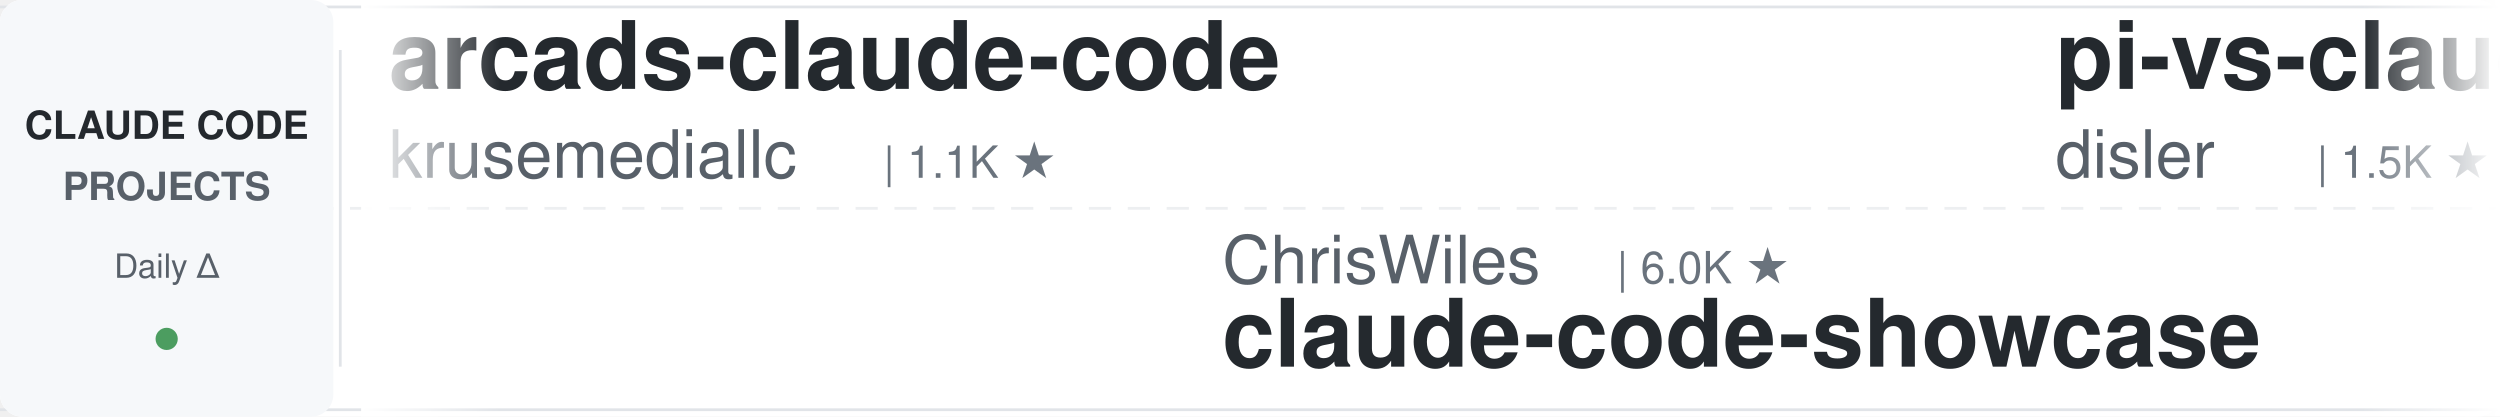
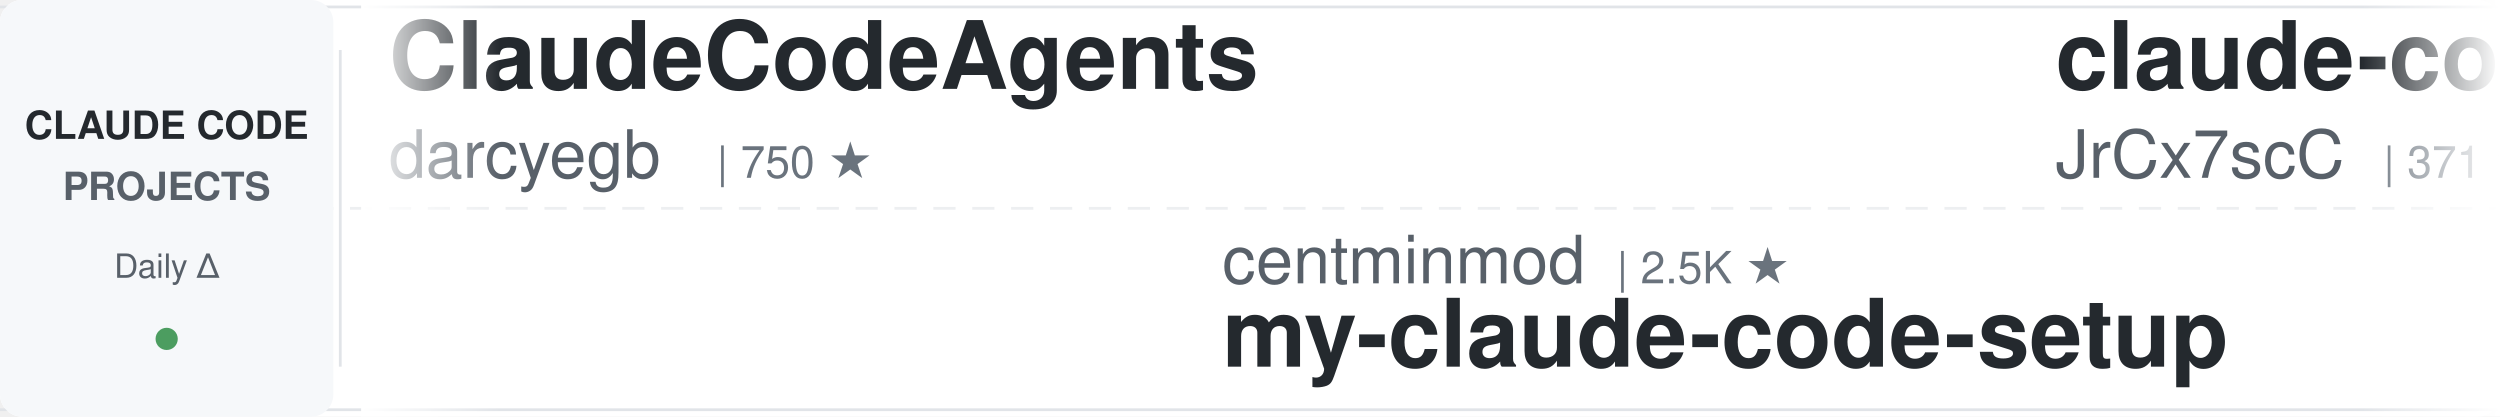
<svg xmlns="http://www.w3.org/2000/svg" width="900" height="150">
  <defs>
    <linearGradient id="leftFade" x1="0%" y1="0%" x2="100%" y2="0%">
      <stop offset="0%" style="stop-color:#ffffff;stop-opacity:1" />
      <stop offset="100%" style="stop-color:#ffffff;stop-opacity:0" />
    </linearGradient>
    <linearGradient id="rightFade" x1="0%" y1="0%" x2="100%" y2="0%">
      <stop offset="0%" style="stop-color:#ffffff;stop-opacity:0" />
      <stop offset="100%" style="stop-color:#ffffff;stop-opacity:1" />
    </linearGradient>
  </defs>
  <rect width="900" height="150" fill="#ffffff" rx="8" />
  <rect x="0" y="2" width="900" height="1" fill="#e1e4e8" />
  <rect x="0" y="147" width="900" height="1" fill="#e1e4e8" />
  <line x1="0" y1="75" x2="900" y2="75" stroke="#e1e4e8" stroke-width="1" stroke-dasharray="8 6" opacity="0.6" />
  <rect x="0" y="0" width="120" height="150" fill="#f6f8fa" rx="8" />
  <text x="60" y="50" font-family="-apple-system, BlinkMacSystemFont, 'Segoe UI', Helvetica, Arial, sans-serif" font-size="14" font-weight="600" fill="#24292e" text-anchor="middle">CLAUDE CODE</text>
  <text x="60" y="72" font-family="-apple-system, BlinkMacSystemFont, 'Segoe UI', Helvetica, Arial, sans-serif" font-size="14" font-weight="600" fill="#586069" text-anchor="middle">PROJECTS</text>
  <text x="60" y="100" font-family="-apple-system, BlinkMacSystemFont, 'Segoe UI', Helvetica, Arial, sans-serif" font-size="12" font-weight="500" fill="#586069" text-anchor="middle">Daily Δ</text>
  <circle cx="60" cy="122" r="4" fill="#22863a" opacity="0.8" />
  <rect x="122" y="18" width="1" height="114" fill="#e1e4e8" />
  <clipPath id="tickerClip">
    <rect x="130" y="0" width="770" height="150" />
  </clipPath>
  <g clip-path="url(#tickerClip)">
    <g id="tickerItems">
      <animateTransform attributeName="transform" attributeType="XML" type="translate" from="0 0" to="-3000 0" dur="54s" repeatCount="indefinite" />
      <g transform="translate(0, 0)">
-         <text x="140" y="32" font-family="-apple-system, BlinkMacSystemFont, 'Segoe UI', Helvetica, Arial, sans-serif" font-size="34" font-weight="600" fill="#24292e">arcads-claude-code</text>
-         <text x="140" y="64" font-family="-apple-system, BlinkMacSystemFont, 'Segoe UI', Helvetica, Arial, sans-serif" font-size="24" font-weight="400" fill="#586069">krusemediallc</text>
-         <text x="318" y="64" font-family="-apple-system, BlinkMacSystemFont, 'Segoe UI', Helvetica, Arial, sans-serif" font-size="16" font-weight="500" fill="#6a737d">| 1.1K ★</text>
+         <text x="140" y="32" font-family="-apple-system, BlinkMacSystemFont, 'Segoe UI', Helvetica, Arial, sans-serif" font-size="34" font-weight="600" fill="#24292e">ClaudeCodeAgents</text>
+         <text x="140" y="64" font-family="-apple-system, BlinkMacSystemFont, 'Segoe UI', Helvetica, Arial, sans-serif" font-size="24" font-weight="400" fill="#586069">darcyegb</text>
+         <text x="258" y="64" font-family="-apple-system, BlinkMacSystemFont, 'Segoe UI', Helvetica, Arial, sans-serif" font-size="16" font-weight="500" fill="#6a737d">| 750 ★</text>
      </g>
      <g transform="translate(300, 0)">
-         <text x="140" y="102" font-family="-apple-system, BlinkMacSystemFont, 'Segoe UI', Helvetica, Arial, sans-serif" font-size="24" font-weight="400" fill="#586069">ChrisWiles</text>
-         <text x="282" y="102" font-family="-apple-system, BlinkMacSystemFont, 'Segoe UI', Helvetica, Arial, sans-serif" font-size="16" font-weight="500" fill="#6a737d">| 6.0K ★</text>
-         <text x="140" y="132" font-family="-apple-system, BlinkMacSystemFont, 'Segoe UI', Helvetica, Arial, sans-serif" font-size="34" font-weight="600" fill="#24292e">claude-code-showcase</text>
+         <text x="140" y="102" font-family="-apple-system, BlinkMacSystemFont, 'Segoe UI', Helvetica, Arial, sans-serif" font-size="24" font-weight="400" fill="#586069">centminmod</text>
+         <text x="282" y="102" font-family="-apple-system, BlinkMacSystemFont, 'Segoe UI', Helvetica, Arial, sans-serif" font-size="16" font-weight="500" fill="#6a737d">| 2.5K ★</text>
+         <text x="140" y="132" font-family="-apple-system, BlinkMacSystemFont, 'Segoe UI', Helvetica, Arial, sans-serif" font-size="34" font-weight="600" fill="#24292e">my-claude-code-setup</text>
      </g>
      <g transform="translate(600, 0)">
-         <text x="140" y="32" font-family="-apple-system, BlinkMacSystemFont, 'Segoe UI', Helvetica, Arial, sans-serif" font-size="34" font-weight="600" fill="#24292e">pi-vs-claude-code</text>
-         <text x="140" y="64" font-family="-apple-system, BlinkMacSystemFont, 'Segoe UI', Helvetica, Arial, sans-serif" font-size="24" font-weight="400" fill="#586069">disler</text>
-         <text x="234" y="64" font-family="-apple-system, BlinkMacSystemFont, 'Segoe UI', Helvetica, Arial, sans-serif" font-size="16" font-weight="500" fill="#6a737d">| 1.5K ★</text>
+         <text x="140" y="32" font-family="-apple-system, BlinkMacSystemFont, 'Segoe UI', Helvetica, Arial, sans-serif" font-size="34" font-weight="600" fill="#24292e">claude-code-source</text>
+         <text x="140" y="64" font-family="-apple-system, BlinkMacSystemFont, 'Segoe UI', Helvetica, Arial, sans-serif" font-size="24" font-weight="400" fill="#586069">JrCx7scC</text>
+         <text x="258" y="64" font-family="-apple-system, BlinkMacSystemFont, 'Segoe UI', Helvetica, Arial, sans-serif" font-size="16" font-weight="500" fill="#6a737d">| 371 ★</text>
      </g>
      <g transform="translate(900, 0)">
-         <text x="140" y="102" font-family="-apple-system, BlinkMacSystemFont, 'Segoe UI', Helvetica, Arial, sans-serif" font-size="24" font-weight="400" fill="#586069">OneRedOak</text>
-         <text x="270" y="102" font-family="-apple-system, BlinkMacSystemFont, 'Segoe UI', Helvetica, Arial, sans-serif" font-size="16" font-weight="500" fill="#6a737d">| 3.9K ★</text>
-         <text x="140" y="132" font-family="-apple-system, BlinkMacSystemFont, 'Segoe UI', Helvetica, Arial, sans-serif" font-size="34" font-weight="600" fill="#24292e">claude-code-workflows</text>
+         <text x="140" y="102" font-family="-apple-system, BlinkMacSystemFont, 'Segoe UI', Helvetica, Arial, sans-serif" font-size="24" font-weight="400" fill="#586069">Donchitos</text>
+         <text x="270" y="102" font-family="-apple-system, BlinkMacSystemFont, 'Segoe UI', Helvetica, Arial, sans-serif" font-size="16" font-weight="500" fill="#6a737d">| 23.5K ★</text>
+         <text x="140" y="132" font-family="-apple-system, BlinkMacSystemFont, 'Segoe UI', Helvetica, Arial, sans-serif" font-size="34" font-weight="600" fill="#24292e">Claude-Code-Game-Studios</text>
      </g>
      <g transform="translate(1200, 0)">
-         <text x="140" y="32" font-family="-apple-system, BlinkMacSystemFont, 'Segoe UI', Helvetica, Arial, sans-serif" font-size="34" font-weight="600" fill="#24292e">Dive-into-Claude-Code</text>
-         <text x="140" y="64" font-family="-apple-system, BlinkMacSystemFont, 'Segoe UI', Helvetica, Arial, sans-serif" font-size="24" font-weight="400" fill="#586069">VILA-Lab</text>
-         <text x="258" y="64" font-family="-apple-system, BlinkMacSystemFont, 'Segoe UI', Helvetica, Arial, sans-serif" font-size="16" font-weight="500" fill="#6a737d">| 2.0K ★</text>
+         <text x="140" y="32" font-family="-apple-system, BlinkMacSystemFont, 'Segoe UI', Helvetica, Arial, sans-serif" font-size="34" font-weight="600" fill="#24292e">awesome-claude-code-tool...</text>
+         <text x="140" y="64" font-family="-apple-system, BlinkMacSystemFont, 'Segoe UI', Helvetica, Arial, sans-serif" font-size="24" font-weight="400" fill="#586069">rohitg00</text>
+         <text x="258" y="64" font-family="-apple-system, BlinkMacSystemFont, 'Segoe UI', Helvetica, Arial, sans-serif" font-size="16" font-weight="500" fill="#6a737d">| 2.4K ★</text>
      </g>
      <g transform="translate(1500, 0)">
-         <text x="140" y="102" font-family="-apple-system, BlinkMacSystemFont, 'Segoe UI', Helvetica, Arial, sans-serif" font-size="24" font-weight="400" fill="#586069">ding113</text>
-         <text x="246" y="102" font-family="-apple-system, BlinkMacSystemFont, 'Segoe UI', Helvetica, Arial, sans-serif" font-size="16" font-weight="500" fill="#6a737d">| 3.3K ★</text>
-         <text x="140" y="132" font-family="-apple-system, BlinkMacSystemFont, 'Segoe UI', Helvetica, Arial, sans-serif" font-size="34" font-weight="600" fill="#24292e">claude-code-hub</text>
+         <text x="140" y="102" font-family="-apple-system, BlinkMacSystemFont, 'Segoe UI', Helvetica, Arial, sans-serif" font-size="24" font-weight="400" fill="#586069">lintsinghua</text>
+         <text x="294" y="102" font-family="-apple-system, BlinkMacSystemFont, 'Segoe UI', Helvetica, Arial, sans-serif" font-size="16" font-weight="500" fill="#6a737d">| 4.0K ★</text>
+         <text x="140" y="132" font-family="-apple-system, BlinkMacSystemFont, 'Segoe UI', Helvetica, Arial, sans-serif" font-size="34" font-weight="600" fill="#24292e">claude-code-book</text>
      </g>
      <g transform="translate(1800, 0)">
-         <text x="140" y="32" font-family="-apple-system, BlinkMacSystemFont, 'Segoe UI', Helvetica, Arial, sans-serif" font-size="34" font-weight="600" fill="#24292e">claude-code-infrastructu...</text>
-         <text x="140" y="64" font-family="-apple-system, BlinkMacSystemFont, 'Segoe UI', Helvetica, Arial, sans-serif" font-size="24" font-weight="400" fill="#586069">diet103</text>
-         <text x="246" y="64" font-family="-apple-system, BlinkMacSystemFont, 'Segoe UI', Helvetica, Arial, sans-serif" font-size="16" font-weight="500" fill="#6a737d">| 10.0K ★</text>
+         <text x="140" y="32" font-family="-apple-system, BlinkMacSystemFont, 'Segoe UI', Helvetica, Arial, sans-serif" font-size="34" font-weight="600" fill="#24292e">claude-code-base-action</text>
+         <text x="140" y="64" font-family="-apple-system, BlinkMacSystemFont, 'Segoe UI', Helvetica, Arial, sans-serif" font-size="24" font-weight="400" fill="#586069">anthropics</text>
+         <text x="282" y="64" font-family="-apple-system, BlinkMacSystemFont, 'Segoe UI', Helvetica, Arial, sans-serif" font-size="16" font-weight="500" fill="#6a737d">| 928 ★</text>
      </g>
      <g transform="translate(2100, 0)">
-         <text x="140" y="102" font-family="-apple-system, BlinkMacSystemFont, 'Segoe UI', Helvetica, Arial, sans-serif" font-size="24" font-weight="400" fill="#586069">shareAI-lab</text>
-         <text x="294" y="102" font-family="-apple-system, BlinkMacSystemFont, 'Segoe UI', Helvetica, Arial, sans-serif" font-size="16" font-weight="500" fill="#6a737d">| 72.6K ★</text>
-         <text x="140" y="132" font-family="-apple-system, BlinkMacSystemFont, 'Segoe UI', Helvetica, Arial, sans-serif" font-size="34" font-weight="600" fill="#24292e">learn-claude-code</text>
+         <text x="140" y="102" font-family="-apple-system, BlinkMacSystemFont, 'Segoe UI', Helvetica, Arial, sans-serif" font-size="24" font-weight="400" fill="#586069">router-for-me</text>
+         <text x="318" y="102" font-family="-apple-system, BlinkMacSystemFont, 'Segoe UI', Helvetica, Arial, sans-serif" font-size="16" font-weight="500" fill="#6a737d">| 45.5K ★</text>
+         <text x="140" y="132" font-family="-apple-system, BlinkMacSystemFont, 'Segoe UI', Helvetica, Arial, sans-serif" font-size="34" font-weight="600" fill="#24292e">CLIProxyAPI</text>
      </g>
      <g transform="translate(2400, 0)">
-         <text x="140" y="32" font-family="-apple-system, BlinkMacSystemFont, 'Segoe UI', Helvetica, Arial, sans-serif" font-size="34" font-weight="600" fill="#24292e">claude-code-source</text>
-         <text x="140" y="64" font-family="-apple-system, BlinkMacSystemFont, 'Segoe UI', Helvetica, Arial, sans-serif" font-size="24" font-weight="400" fill="#586069">hangsman</text>
-         <text x="258" y="64" font-family="-apple-system, BlinkMacSystemFont, 'Segoe UI', Helvetica, Arial, sans-serif" font-size="16" font-weight="500" fill="#6a737d">| 790 ★</text>
+         <text x="140" y="32" font-family="-apple-system, BlinkMacSystemFont, 'Segoe UI', Helvetica, Arial, sans-serif" font-size="34" font-weight="600" fill="#24292e">claude-code-guide</text>
+         <text x="140" y="64" font-family="-apple-system, BlinkMacSystemFont, 'Segoe UI', Helvetica, Arial, sans-serif" font-size="24" font-weight="400" fill="#586069">zebbern</text>
+         <text x="246" y="64" font-family="-apple-system, BlinkMacSystemFont, 'Segoe UI', Helvetica, Arial, sans-serif" font-size="16" font-weight="500" fill="#6a737d">| 4.4K ★</text>
      </g>
      <g transform="translate(2700, 0)">
        <text x="140" y="102" font-family="-apple-system, BlinkMacSystemFont, 'Segoe UI', Helvetica, Arial, sans-serif" font-size="24" font-weight="400" fill="#586069">Njengah</text>
        <text x="246" y="102" font-family="-apple-system, BlinkMacSystemFont, 'Segoe UI', Helvetica, Arial, sans-serif" font-size="16" font-weight="500" fill="#6a737d">| 1.9K ★</text>
        <text x="140" y="132" font-family="-apple-system, BlinkMacSystemFont, 'Segoe UI', Helvetica, Arial, sans-serif" font-size="34" font-weight="600" fill="#24292e">claude-code-cheat-sheet</text>
      </g>
      <g transform="translate(3000, 0)">
-         <text x="140" y="32" font-family="-apple-system, BlinkMacSystemFont, 'Segoe UI', Helvetica, Arial, sans-serif" font-size="34" font-weight="600" fill="#24292e">arcads-claude-code</text>
-         <text x="140" y="64" font-family="-apple-system, BlinkMacSystemFont, 'Segoe UI', Helvetica, Arial, sans-serif" font-size="24" font-weight="400" fill="#586069">krusemediallc</text>
-         <text x="318" y="64" font-family="-apple-system, BlinkMacSystemFont, 'Segoe UI', Helvetica, Arial, sans-serif" font-size="16" font-weight="500" fill="#6a737d">| 1.1K ★</text>
+         <text x="140" y="32" font-family="-apple-system, BlinkMacSystemFont, 'Segoe UI', Helvetica, Arial, sans-serif" font-size="34" font-weight="600" fill="#24292e">ClaudeCodeAgents</text>
+         <text x="140" y="64" font-family="-apple-system, BlinkMacSystemFont, 'Segoe UI', Helvetica, Arial, sans-serif" font-size="24" font-weight="400" fill="#586069">darcyegb</text>
+         <text x="258" y="64" font-family="-apple-system, BlinkMacSystemFont, 'Segoe UI', Helvetica, Arial, sans-serif" font-size="16" font-weight="500" fill="#6a737d">| 750 ★</text>
      </g>
      <g transform="translate(3300, 0)">
-         <text x="140" y="102" font-family="-apple-system, BlinkMacSystemFont, 'Segoe UI', Helvetica, Arial, sans-serif" font-size="24" font-weight="400" fill="#586069">ChrisWiles</text>
-         <text x="282" y="102" font-family="-apple-system, BlinkMacSystemFont, 'Segoe UI', Helvetica, Arial, sans-serif" font-size="16" font-weight="500" fill="#6a737d">| 6.0K ★</text>
-         <text x="140" y="132" font-family="-apple-system, BlinkMacSystemFont, 'Segoe UI', Helvetica, Arial, sans-serif" font-size="34" font-weight="600" fill="#24292e">claude-code-showcase</text>
+         <text x="140" y="102" font-family="-apple-system, BlinkMacSystemFont, 'Segoe UI', Helvetica, Arial, sans-serif" font-size="24" font-weight="400" fill="#586069">centminmod</text>
+         <text x="282" y="102" font-family="-apple-system, BlinkMacSystemFont, 'Segoe UI', Helvetica, Arial, sans-serif" font-size="16" font-weight="500" fill="#6a737d">| 2.5K ★</text>
+         <text x="140" y="132" font-family="-apple-system, BlinkMacSystemFont, 'Segoe UI', Helvetica, Arial, sans-serif" font-size="34" font-weight="600" fill="#24292e">my-claude-code-setup</text>
      </g>
      <g transform="translate(3600, 0)">
-         <text x="140" y="32" font-family="-apple-system, BlinkMacSystemFont, 'Segoe UI', Helvetica, Arial, sans-serif" font-size="34" font-weight="600" fill="#24292e">pi-vs-claude-code</text>
-         <text x="140" y="64" font-family="-apple-system, BlinkMacSystemFont, 'Segoe UI', Helvetica, Arial, sans-serif" font-size="24" font-weight="400" fill="#586069">disler</text>
-         <text x="234" y="64" font-family="-apple-system, BlinkMacSystemFont, 'Segoe UI', Helvetica, Arial, sans-serif" font-size="16" font-weight="500" fill="#6a737d">| 1.5K ★</text>
+         <text x="140" y="32" font-family="-apple-system, BlinkMacSystemFont, 'Segoe UI', Helvetica, Arial, sans-serif" font-size="34" font-weight="600" fill="#24292e">claude-code-source</text>
+         <text x="140" y="64" font-family="-apple-system, BlinkMacSystemFont, 'Segoe UI', Helvetica, Arial, sans-serif" font-size="24" font-weight="400" fill="#586069">JrCx7scC</text>
+         <text x="258" y="64" font-family="-apple-system, BlinkMacSystemFont, 'Segoe UI', Helvetica, Arial, sans-serif" font-size="16" font-weight="500" fill="#6a737d">| 371 ★</text>
      </g>
      <g transform="translate(3900, 0)">
-         <text x="140" y="102" font-family="-apple-system, BlinkMacSystemFont, 'Segoe UI', Helvetica, Arial, sans-serif" font-size="24" font-weight="400" fill="#586069">OneRedOak</text>
-         <text x="270" y="102" font-family="-apple-system, BlinkMacSystemFont, 'Segoe UI', Helvetica, Arial, sans-serif" font-size="16" font-weight="500" fill="#6a737d">| 3.9K ★</text>
-         <text x="140" y="132" font-family="-apple-system, BlinkMacSystemFont, 'Segoe UI', Helvetica, Arial, sans-serif" font-size="34" font-weight="600" fill="#24292e">claude-code-workflows</text>
+         <text x="140" y="102" font-family="-apple-system, BlinkMacSystemFont, 'Segoe UI', Helvetica, Arial, sans-serif" font-size="24" font-weight="400" fill="#586069">Donchitos</text>
+         <text x="270" y="102" font-family="-apple-system, BlinkMacSystemFont, 'Segoe UI', Helvetica, Arial, sans-serif" font-size="16" font-weight="500" fill="#6a737d">| 23.5K ★</text>
+         <text x="140" y="132" font-family="-apple-system, BlinkMacSystemFont, 'Segoe UI', Helvetica, Arial, sans-serif" font-size="34" font-weight="600" fill="#24292e">Claude-Code-Game-Studios</text>
      </g>
    </g>
  </g>
  <rect x="130" y="0" width="50" height="150" fill="url(#leftFade)" />
  <rect x="850" y="0" width="50" height="150" fill="url(#rightFade)" />
</svg>
